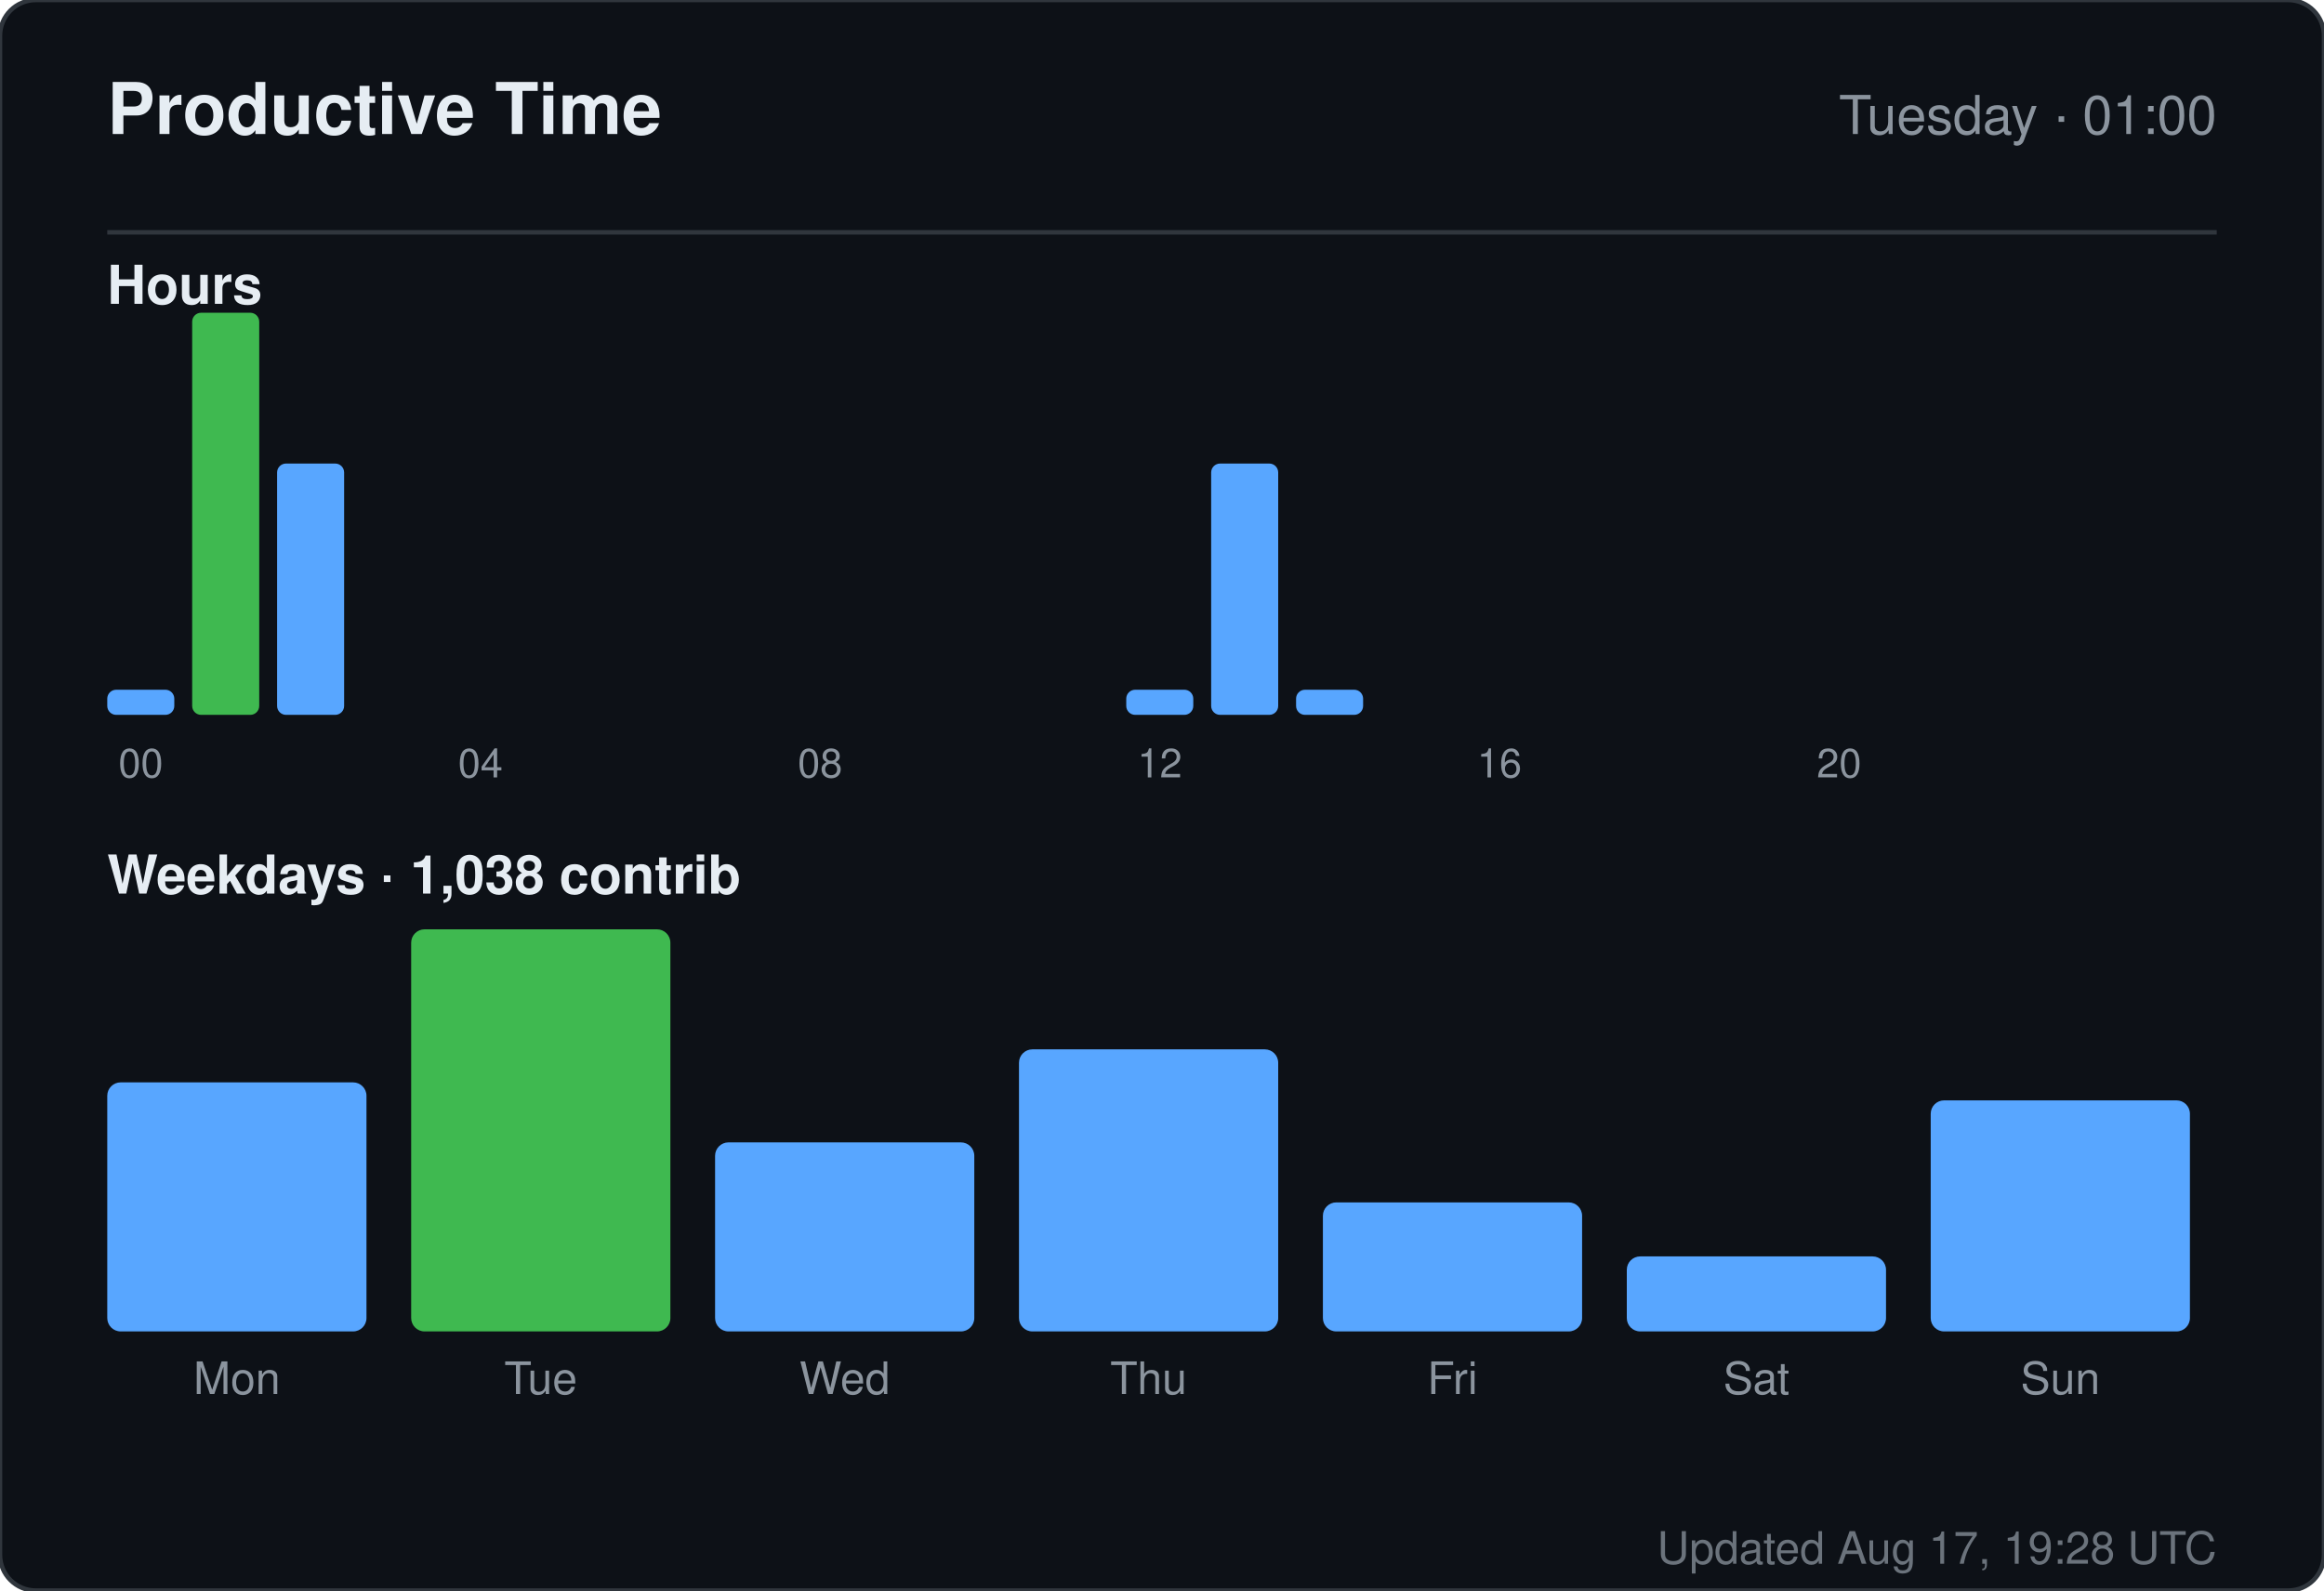
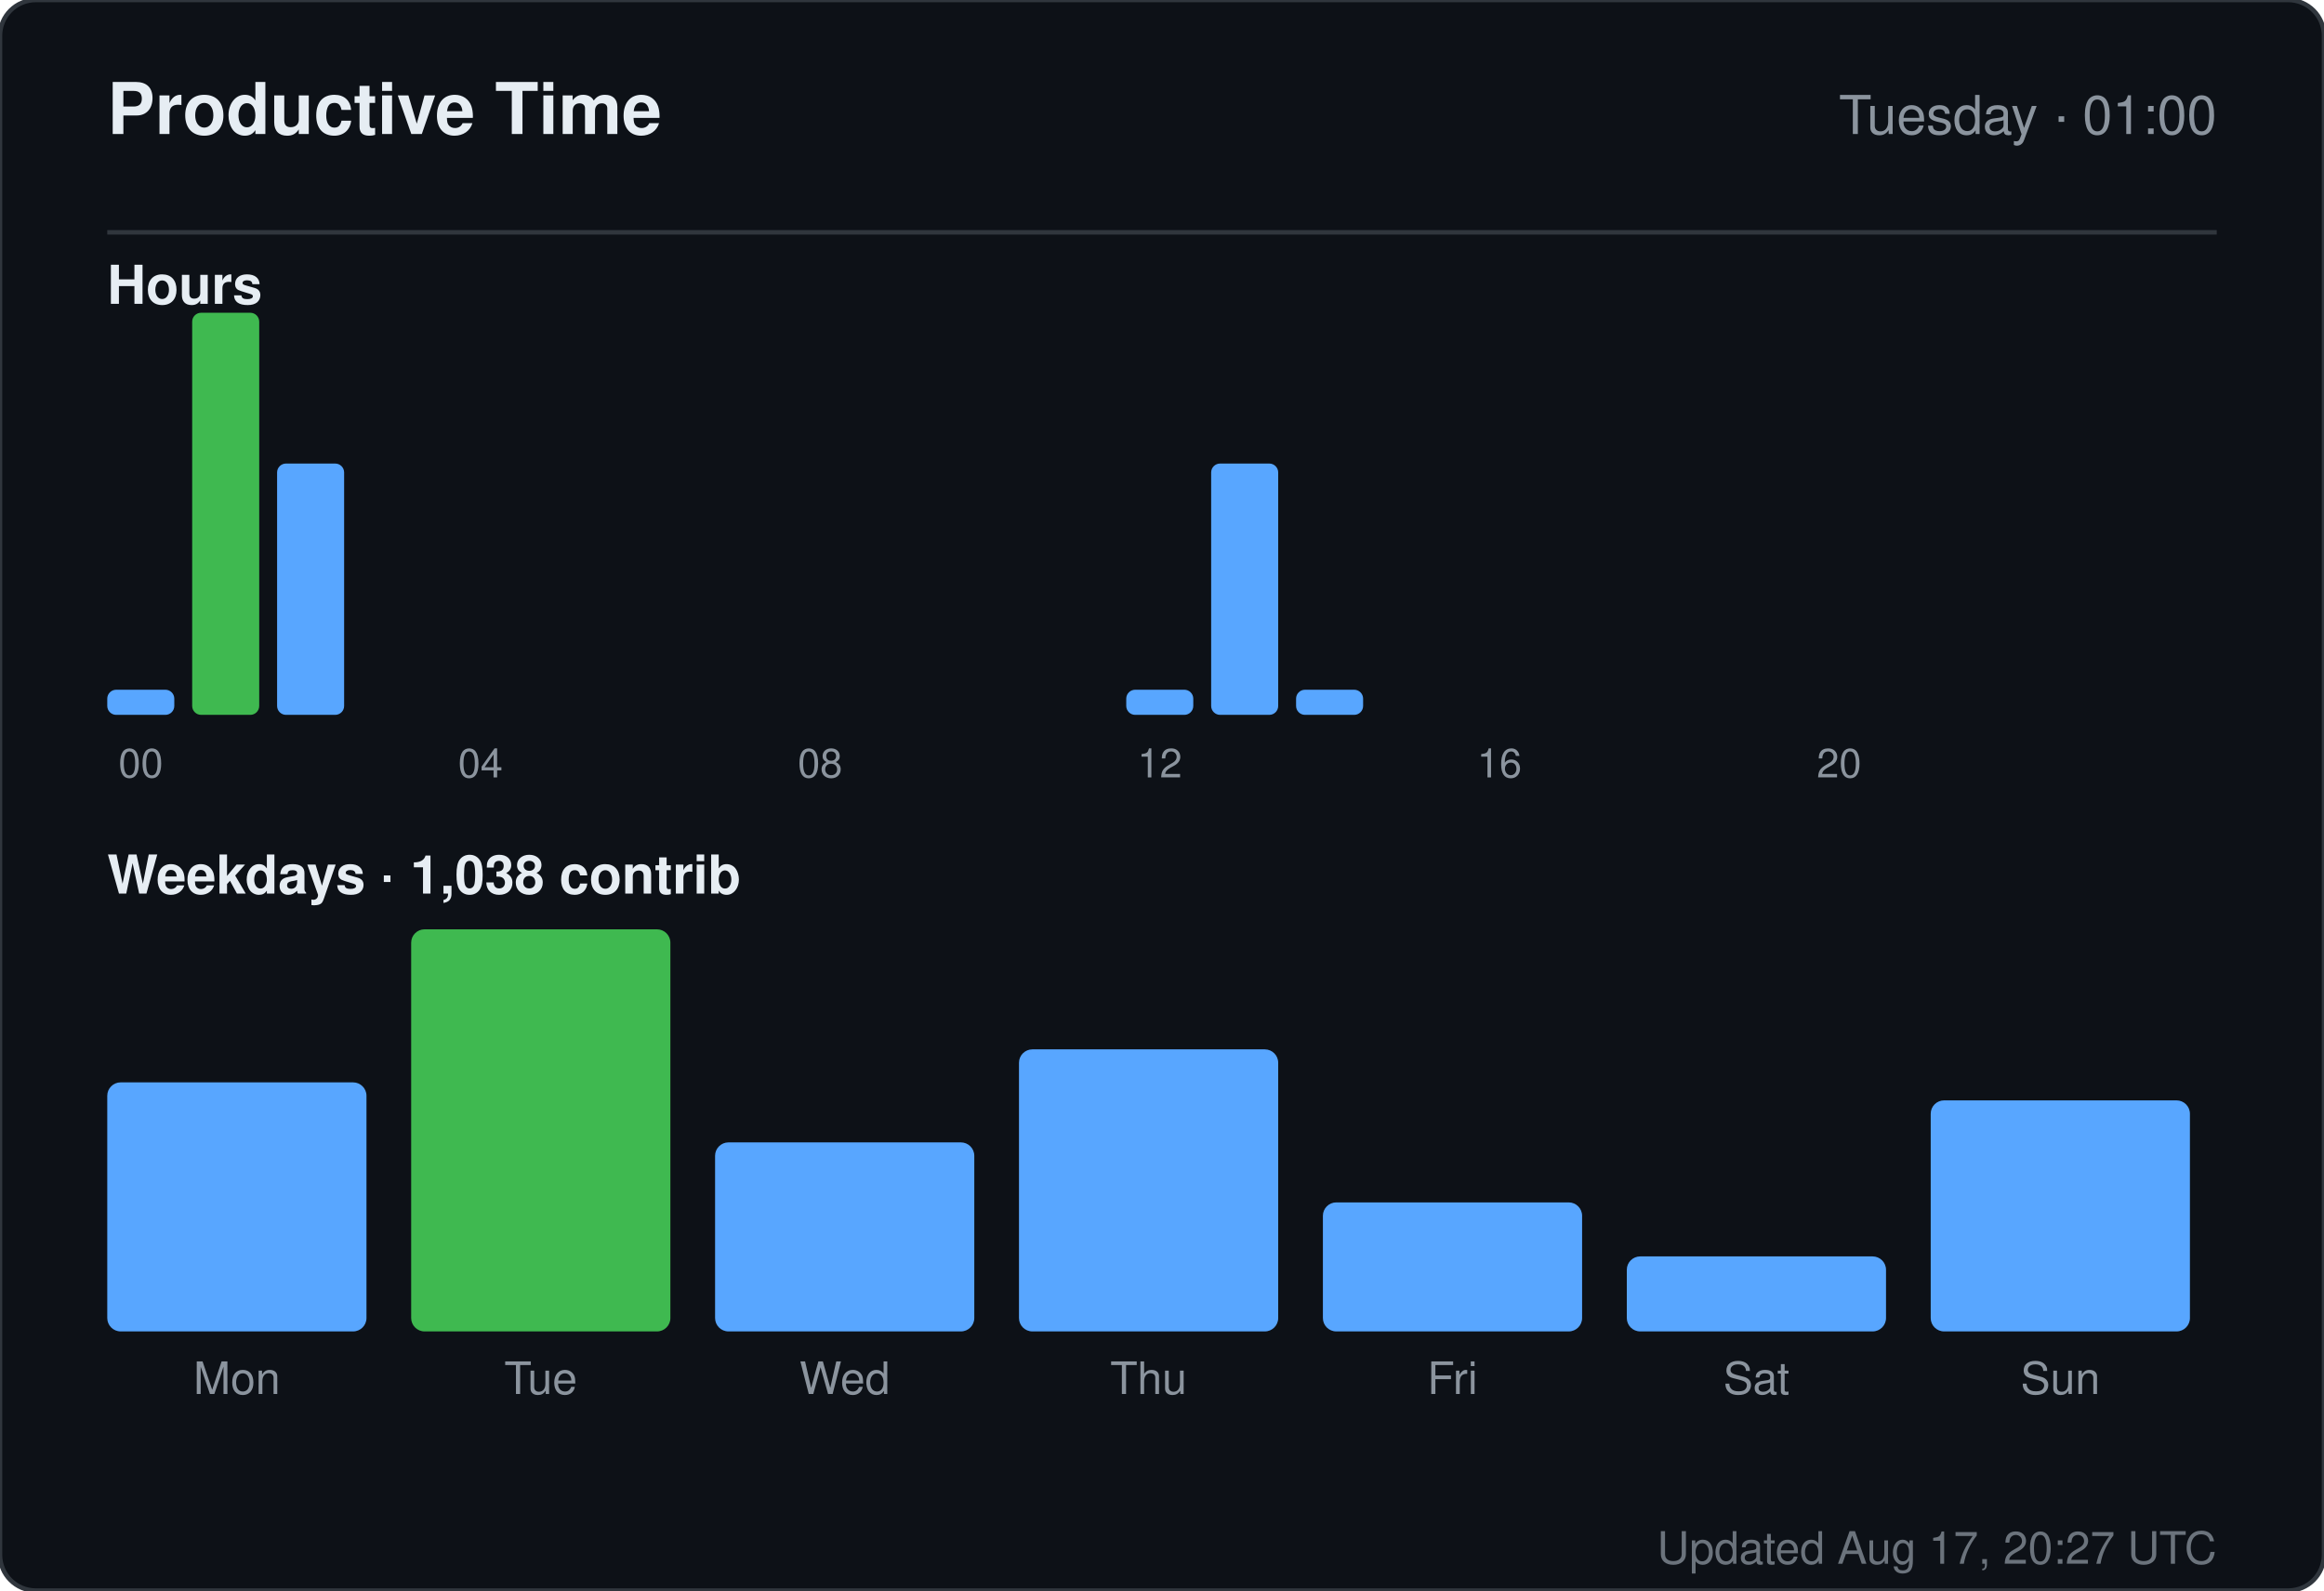
<svg xmlns="http://www.w3.org/2000/svg" width="520" height="356" viewBox="0 0 520 356" role="img" aria-label="Productive time for sandiirawan12">
  <rect width="520" height="356" rx="8" fill="#0d1117" stroke="#30363d" />
  <g font-family="-apple-system, BlinkMacSystemFont, Segoe UI, Helvetica, Arial, sans-serif">
    <text x="24" y="30" fill="#e6edf3" font-size="16" font-weight="700">Productive Time</text>
    <text x="496" y="30" fill="#8b949e" font-size="12" text-anchor="end">Tuesday · 01:00</text>
    <line x1="24" y1="52" x2="496" y2="52" stroke="#30363d" />
    <text x="24" y="68" fill="#e6edf3" font-size="12" font-weight="600">Hours</text>
    <rect x="24" y="154.375" width="15" height="5.625" rx="2" fill="#58a6ff" />
    <text x="31.5" y="174" fill="#8b949e" font-size="9" text-anchor="middle">00</text>
    <rect x="43" y="70" width="15" height="90" rx="2" fill="#3fb950" />
    <rect x="62" y="103.75" width="15" height="56.25" rx="2" fill="#58a6ff" />
    <rect x="81" y="160" width="15" height="0" rx="2" fill="#58a6ff" />
    <rect x="100" y="160" width="15" height="0" rx="2" fill="#58a6ff" />
    <text x="107.5" y="174" fill="#8b949e" font-size="9" text-anchor="middle">04</text>
    <rect x="119" y="160" width="15" height="0" rx="2" fill="#58a6ff" />
    <rect x="138" y="160" width="15" height="0" rx="2" fill="#58a6ff" />
    <rect x="157" y="160" width="15" height="0" rx="2" fill="#58a6ff" />
    <rect x="176" y="160" width="15" height="0" rx="2" fill="#58a6ff" />
    <text x="183.5" y="174" fill="#8b949e" font-size="9" text-anchor="middle">08</text>
    <rect x="195" y="160" width="15" height="0" rx="2" fill="#58a6ff" />
    <rect x="214" y="160" width="15" height="0" rx="2" fill="#58a6ff" />
    <rect x="233" y="160" width="15" height="0" rx="2" fill="#58a6ff" />
    <rect x="252" y="154.375" width="15" height="5.625" rx="2" fill="#58a6ff" />
    <text x="259.5" y="174" fill="#8b949e" font-size="9" text-anchor="middle">12</text>
    <rect x="271" y="103.75" width="15" height="56.25" rx="2" fill="#58a6ff" />
    <rect x="290" y="154.375" width="15" height="5.625" rx="2" fill="#58a6ff" />
    <rect x="309" y="160" width="15" height="0" rx="2" fill="#58a6ff" />
    <rect x="328" y="160" width="15" height="0" rx="2" fill="#58a6ff" />
    <text x="335.5" y="174" fill="#8b949e" font-size="9" text-anchor="middle">16</text>
    <rect x="347" y="160" width="15" height="0" rx="2" fill="#58a6ff" />
    <rect x="366" y="160" width="15" height="0" rx="2" fill="#58a6ff" />
    <rect x="385" y="160" width="15" height="0" rx="2" fill="#58a6ff" />
    <rect x="404" y="160" width="15" height="0" rx="2" fill="#58a6ff" />
    <text x="411.5" y="174" fill="#8b949e" font-size="9" text-anchor="middle">20</text>
    <rect x="423" y="160" width="15" height="0" rx="2" fill="#58a6ff" />
    <rect x="442" y="160" width="15" height="0" rx="2" fill="#58a6ff" />
    <rect x="461" y="160" width="15" height="0" rx="2" fill="#58a6ff" />
    <text x="24" y="200" fill="#e6edf3" font-size="12" font-weight="600">Weekdays · 1,038 contrib</text>
    <rect x="24" y="242.254" width="58" height="55.746" rx="3" fill="#58a6ff" />
    <text x="53" y="312" fill="#8b949e" font-size="10" text-anchor="middle">Mon</text>
    <rect x="92" y="208" width="58" height="90" rx="3" fill="#3fb950" />
    <text x="121" y="312" fill="#8b949e" font-size="10" text-anchor="middle">Tue</text>
    <rect x="160" y="255.687" width="58" height="42.313" rx="3" fill="#58a6ff" />
    <text x="189" y="312" fill="#8b949e" font-size="10" text-anchor="middle">Wed</text>
    <rect x="228" y="234.866" width="58" height="63.134" rx="3" fill="#58a6ff" />
    <text x="257" y="312" fill="#8b949e" font-size="10" text-anchor="middle">Thu</text>
    <rect x="296" y="269.119" width="58" height="28.881" rx="3" fill="#58a6ff" />
    <text x="325" y="312" fill="#8b949e" font-size="10" text-anchor="middle">Fri</text>
    <rect x="364" y="281.209" width="58" height="16.791" rx="3" fill="#58a6ff" />
    <text x="393" y="312" fill="#8b949e" font-size="10" text-anchor="middle">Sat</text>
    <rect x="432" y="246.284" width="58" height="51.716" rx="3" fill="#58a6ff" />
    <text x="461" y="312" fill="#8b949e" font-size="10" text-anchor="middle">Sun</text>
-     <text x="496" y="350" fill="#8b949e" font-size="10" text-anchor="end" opacity="0.75">Updated Aug 17, 19:28 UTC</text>
+     <text x="496" y="350" fill="#8b949e" font-size="10" text-anchor="end" opacity="0.75">Updated Aug 17, 20:27 UTC</text>
  </g>
</svg>
